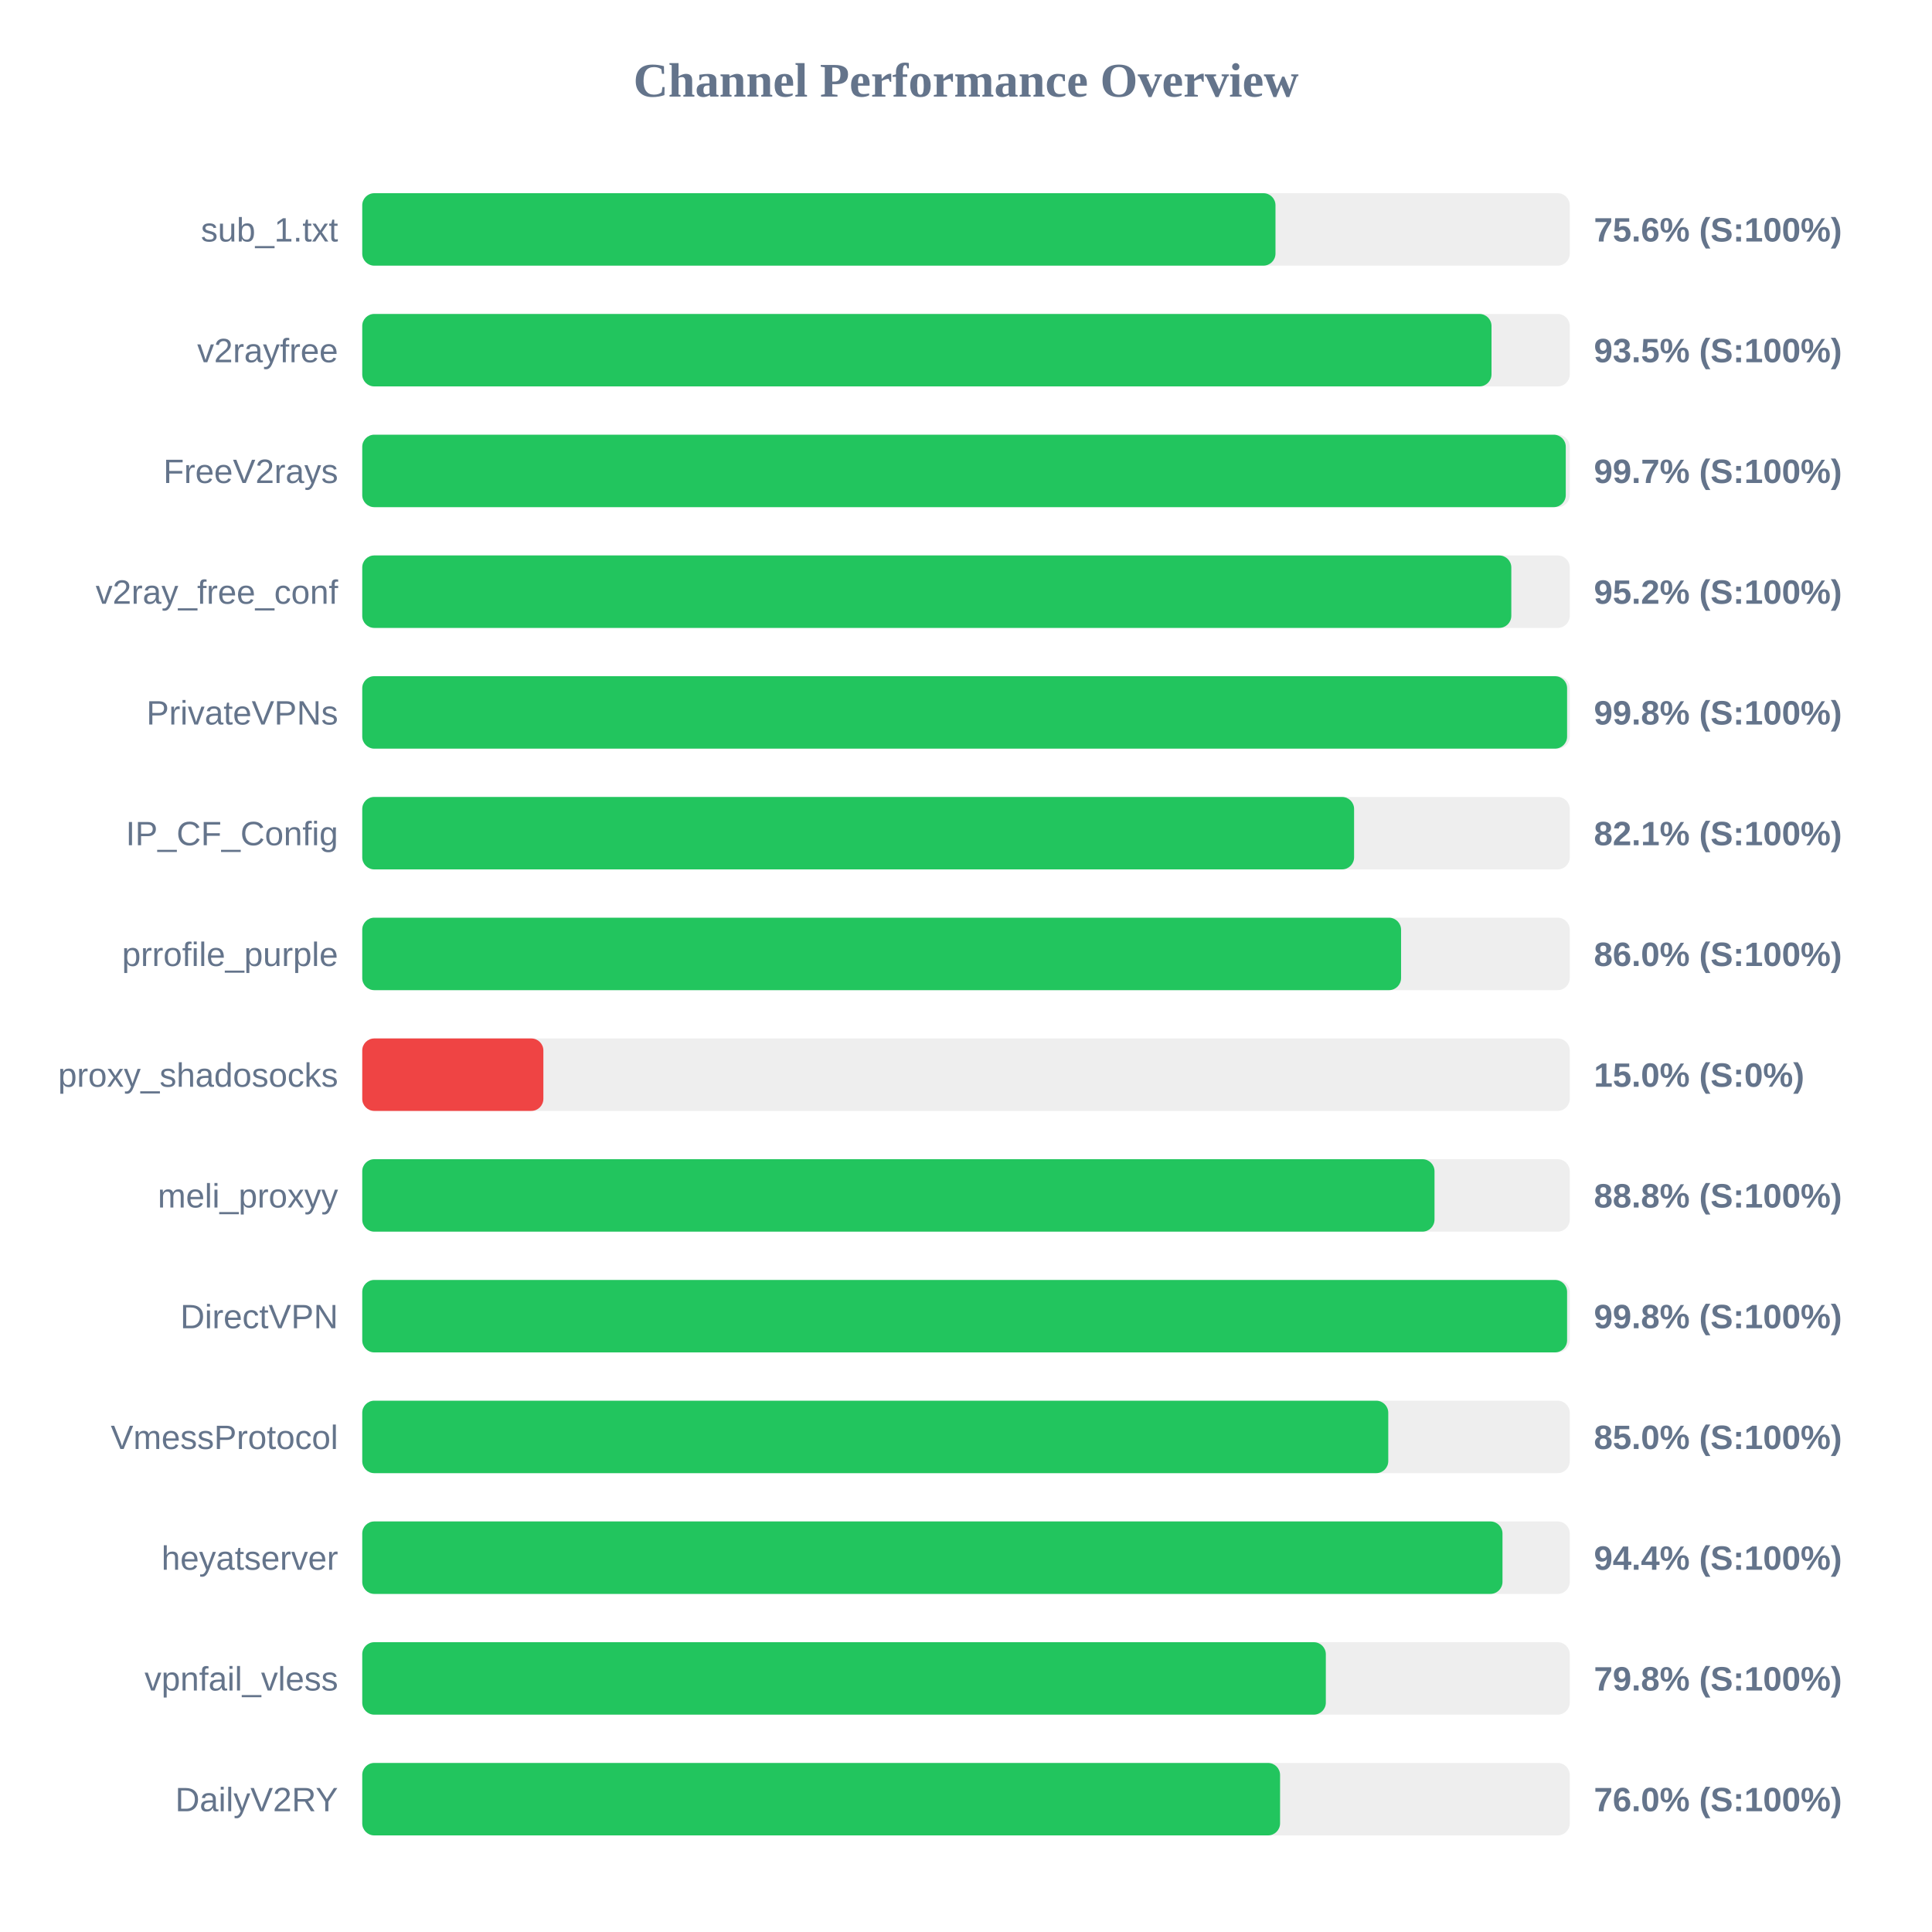
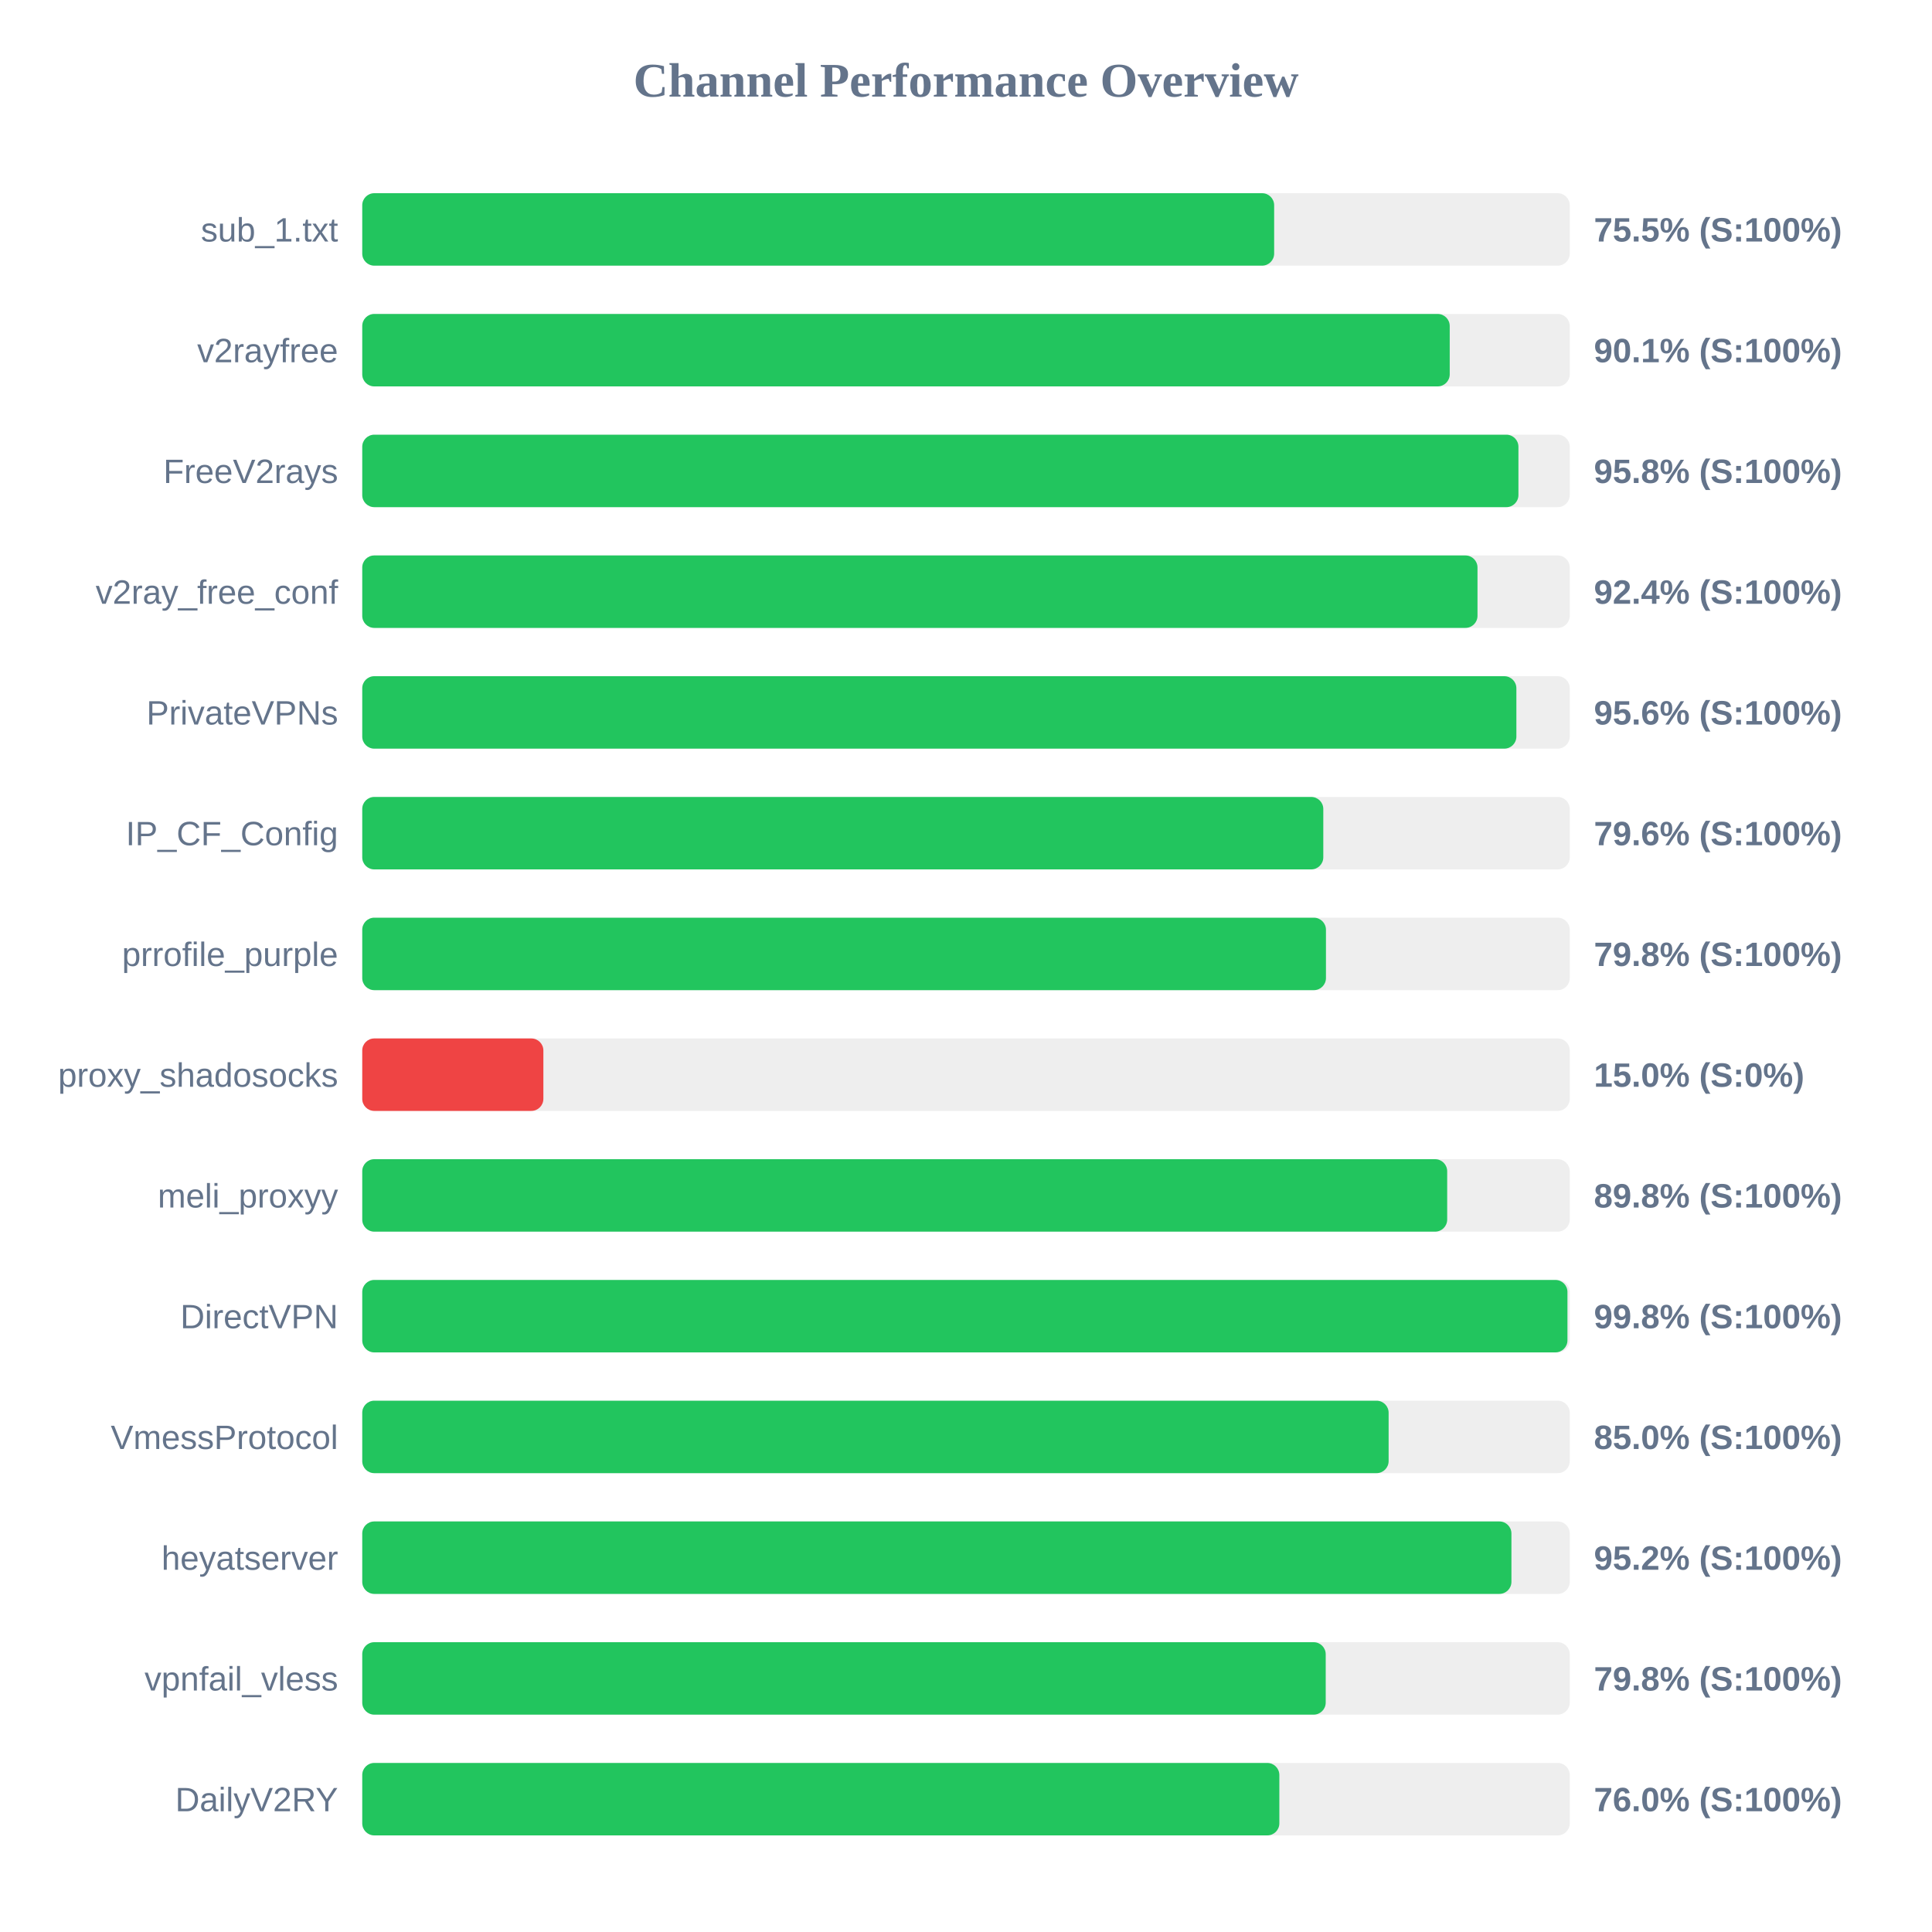
<svg xmlns="http://www.w3.org/2000/svg" width="800" height="800" version="1.1">
  <style>
        .row { font: 14px Arial; fill: #64748b; }
        .score { font: bold 14px Arial; fill: #64748b; }
    </style>
  <text x="400" y="40" text-anchor="middle" font-size="20px" font-weight="bold" fill="#64748b">Channel Performance Overview</text>
  <rect x="150" y="80" width="500" height="30" fill="#eee" rx="5" />
-   <rect x="150" y="80" width="378.15" height="30" fill="#22c55e" rx="5" />
+   <rect x="150" y="80" width="377.6" height="30" fill="#22c55e" rx="5" />
  <text x="140" y="100" text-anchor="end" class="row">sub_1.txt</text>
-   <text x="660" y="100" text-anchor="start" class="score">75.6% (S:100%)</text>
+   <text x="660" y="100" text-anchor="start" class="score">75.5% (S:100%)</text>
  <rect x="150" y="130" width="500" height="30" fill="#eee" rx="5" />
-   <rect x="150" y="130" width="467.6" height="30" fill="#22c55e" rx="5" />
+   <rect x="150" y="130" width="450.3" height="30" fill="#22c55e" rx="5" />
  <text x="140" y="150" text-anchor="end" class="row">v2rayfree</text>
-   <text x="660" y="150" text-anchor="start" class="score">93.5% (S:100%)</text>
+   <text x="660" y="150" text-anchor="start" class="score">90.1% (S:100%)</text>
  <rect x="150" y="180" width="500" height="30" fill="#eee" rx="5" />
-   <rect x="150" y="180" width="498.35" height="30" fill="#22c55e" rx="5" />
+   <rect x="150" y="180" width="478.75" height="30" fill="#22c55e" rx="5" />
  <text x="140" y="200" text-anchor="end" class="row">FreeV2rays</text>
-   <text x="660" y="200" text-anchor="start" class="score">99.7% (S:100%)</text>
+   <text x="660" y="200" text-anchor="start" class="score">95.8% (S:100%)</text>
  <rect x="150" y="230" width="500" height="30" fill="#eee" rx="5" />
-   <rect x="150" y="230" width="475.8" height="30" fill="#22c55e" rx="5" />
+   <rect x="150" y="230" width="461.8" height="30" fill="#22c55e" rx="5" />
  <text x="140" y="250" text-anchor="end" class="row">v2ray_free_conf</text>
-   <text x="660" y="250" text-anchor="start" class="score">95.2% (S:100%)</text>
+   <text x="660" y="250" text-anchor="start" class="score">92.4% (S:100%)</text>
  <rect x="150" y="280" width="500" height="30" fill="#eee" rx="5" />
-   <rect x="150" y="280" width="498.9" height="30" fill="#22c55e" rx="5" />
+   <rect x="150" y="280" width="477.9" height="30" fill="#22c55e" rx="5" />
  <text x="140" y="300" text-anchor="end" class="row">PrivateVPNs</text>
-   <text x="660" y="300" text-anchor="start" class="score">99.8% (S:100%)</text>
+   <text x="660" y="300" text-anchor="start" class="score">95.6% (S:100%)</text>
  <rect x="150" y="330" width="500" height="30" fill="#eee" rx="5" />
-   <rect x="150" y="330" width="410.7" height="30" fill="#22c55e" rx="5" />
+   <rect x="150" y="330" width="397.95" height="30" fill="#22c55e" rx="5" />
  <text x="140" y="350" text-anchor="end" class="row">IP_CF_Config</text>
-   <text x="660" y="350" text-anchor="start" class="score">82.1% (S:100%)</text>
+   <text x="660" y="350" text-anchor="start" class="score">79.6% (S:100%)</text>
  <rect x="150" y="380" width="500" height="30" fill="#eee" rx="5" />
-   <rect x="150" y="380" width="430.15" height="30" fill="#22c55e" rx="5" />
+   <rect x="150" y="380" width="399.05" height="30" fill="#22c55e" rx="5" />
  <text x="140" y="400" text-anchor="end" class="row">prrofile_purple</text>
-   <text x="660" y="400" text-anchor="start" class="score">86.0% (S:100%)</text>
+   <text x="660" y="400" text-anchor="start" class="score">79.8% (S:100%)</text>
  <rect x="150" y="430" width="500" height="30" fill="#eee" rx="5" />
  <rect x="150" y="430" width="75.0" height="30" fill="#ef4444" rx="5" />
  <text x="140" y="450" text-anchor="end" class="row">proxy_shadosocks</text>
  <text x="660" y="450" text-anchor="start" class="score">15.0% (S:0%)</text>
  <rect x="150" y="480" width="500" height="30" fill="#eee" rx="5" />
-   <rect x="150" y="480" width="444.0" height="30" fill="#22c55e" rx="5" />
+   <rect x="150" y="480" width="449.25" height="30" fill="#22c55e" rx="5" />
  <text x="140" y="500" text-anchor="end" class="row">meli_proxyy</text>
-   <text x="660" y="500" text-anchor="start" class="score">88.8% (S:100%)</text>
+   <text x="660" y="500" text-anchor="start" class="score">89.8% (S:100%)</text>
  <rect x="150" y="530" width="500" height="30" fill="#eee" rx="5" />
-   <rect x="150" y="530" width="498.9" height="30" fill="#22c55e" rx="5" />
+   <rect x="150" y="530" width="499.05" height="30" fill="#22c55e" rx="5" />
  <text x="140" y="550" text-anchor="end" class="row">DirectVPN</text>
  <text x="660" y="550" text-anchor="start" class="score">99.8% (S:100%)</text>
  <rect x="150" y="580" width="500" height="30" fill="#eee" rx="5" />
-   <rect x="150" y="580" width="424.85" height="30" fill="#22c55e" rx="5" />
+   <rect x="150" y="580" width="425.0" height="30" fill="#22c55e" rx="5" />
  <text x="140" y="600" text-anchor="end" class="row">VmessProtocol</text>
  <text x="660" y="600" text-anchor="start" class="score">85.0% (S:100%)</text>
  <rect x="150" y="630" width="500" height="30" fill="#eee" rx="5" />
-   <rect x="150" y="630" width="472.15" height="30" fill="#22c55e" rx="5" />
+   <rect x="150" y="630" width="475.85" height="30" fill="#22c55e" rx="5" />
  <text x="140" y="650" text-anchor="end" class="row">heyatserver</text>
-   <text x="660" y="650" text-anchor="start" class="score">94.4% (S:100%)</text>
+   <text x="660" y="650" text-anchor="start" class="score">95.2% (S:100%)</text>
  <rect x="150" y="680" width="500" height="30" fill="#eee" rx="5" />
-   <rect x="150" y="680" width="399.0" height="30" fill="#22c55e" rx="5" />
+   <rect x="150" y="680" width="398.95" height="30" fill="#22c55e" rx="5" />
  <text x="140" y="700" text-anchor="end" class="row">vpnfail_vless</text>
  <text x="660" y="700" text-anchor="start" class="score">79.8% (S:100%)</text>
  <rect x="150" y="730" width="500" height="30" fill="#eee" rx="5" />
-   <rect x="150" y="730" width="380.05" height="30" fill="#22c55e" rx="5" />
+   <rect x="150" y="730" width="379.75" height="30" fill="#22c55e" rx="5" />
  <text x="140" y="750" text-anchor="end" class="row">DailyV2RY</text>
  <text x="660" y="750" text-anchor="start" class="score">76.0% (S:100%)</text>
</svg>
